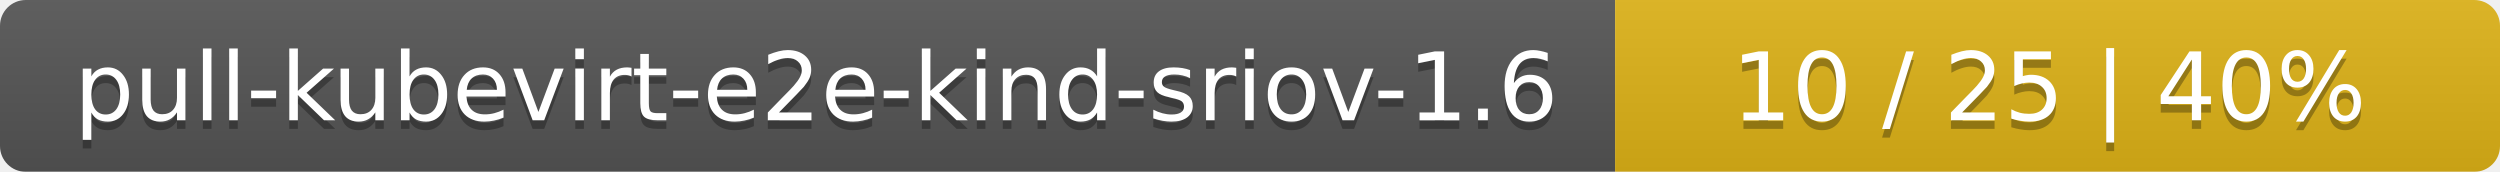
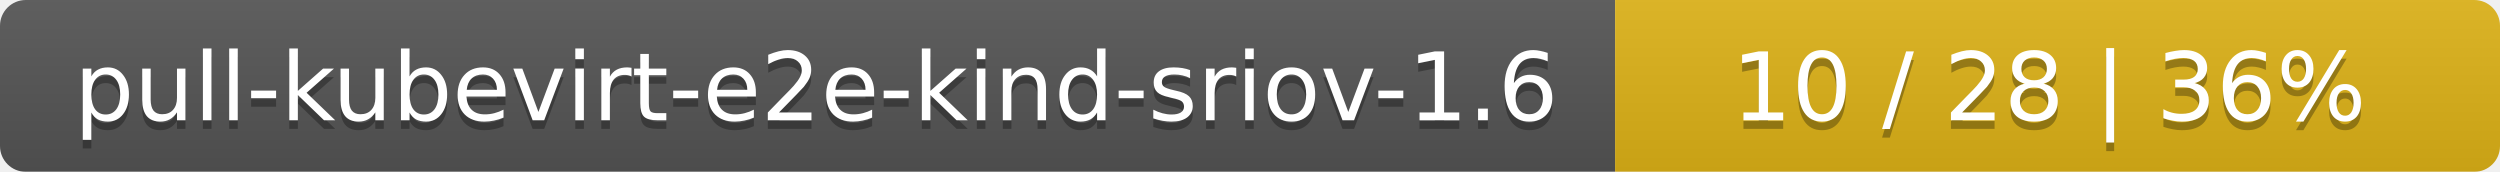
<svg xmlns="http://www.w3.org/2000/svg" width="291" height="20">
  <linearGradient id="smooth" x2="0" y2="100%">
    <stop offset="0" stop-color="#bbb" stop-opacity=".1" />
    <stop offset="1" stop-opacity=".1" />
  </linearGradient>
  <mask id="round">
    <rect width="291" height="20" rx="3" fill="#fff" />
  </mask>
  <g mask="url(#round)">
    <rect width="188" height="20" fill="#555" />
    <rect x="188" width="103" height="20" fill="#dfb317" />
    <rect width="291" height="20" fill="url(#smooth)" />
  </g>
  <g fill="#fff" text-anchor="middle" font-family="DejaVu Sans,Verdana,Geneva,sans-serif" font-size="11">
    <text x="95" y="15" fill="#010101" fill-opacity=".3">pull-kubevirt-e2e-kind-sriov-1.6</text>
    <text x="95" y="14">pull-kubevirt-e2e-kind-sriov-1.6</text>
-     <text x="238.5" y="15" fill="#010101" fill-opacity=".3">10 / 25    |    40%</text>
-     <text x="238.5" y="14">10 / 25    |    40%</text>
+     <text x="238.5" y="15" fill="#010101" fill-opacity=".3">10 / 28    |    36%</text>
+     <text x="238.5" y="14">10 / 28    |    36%</text>
  </g>
</svg>
